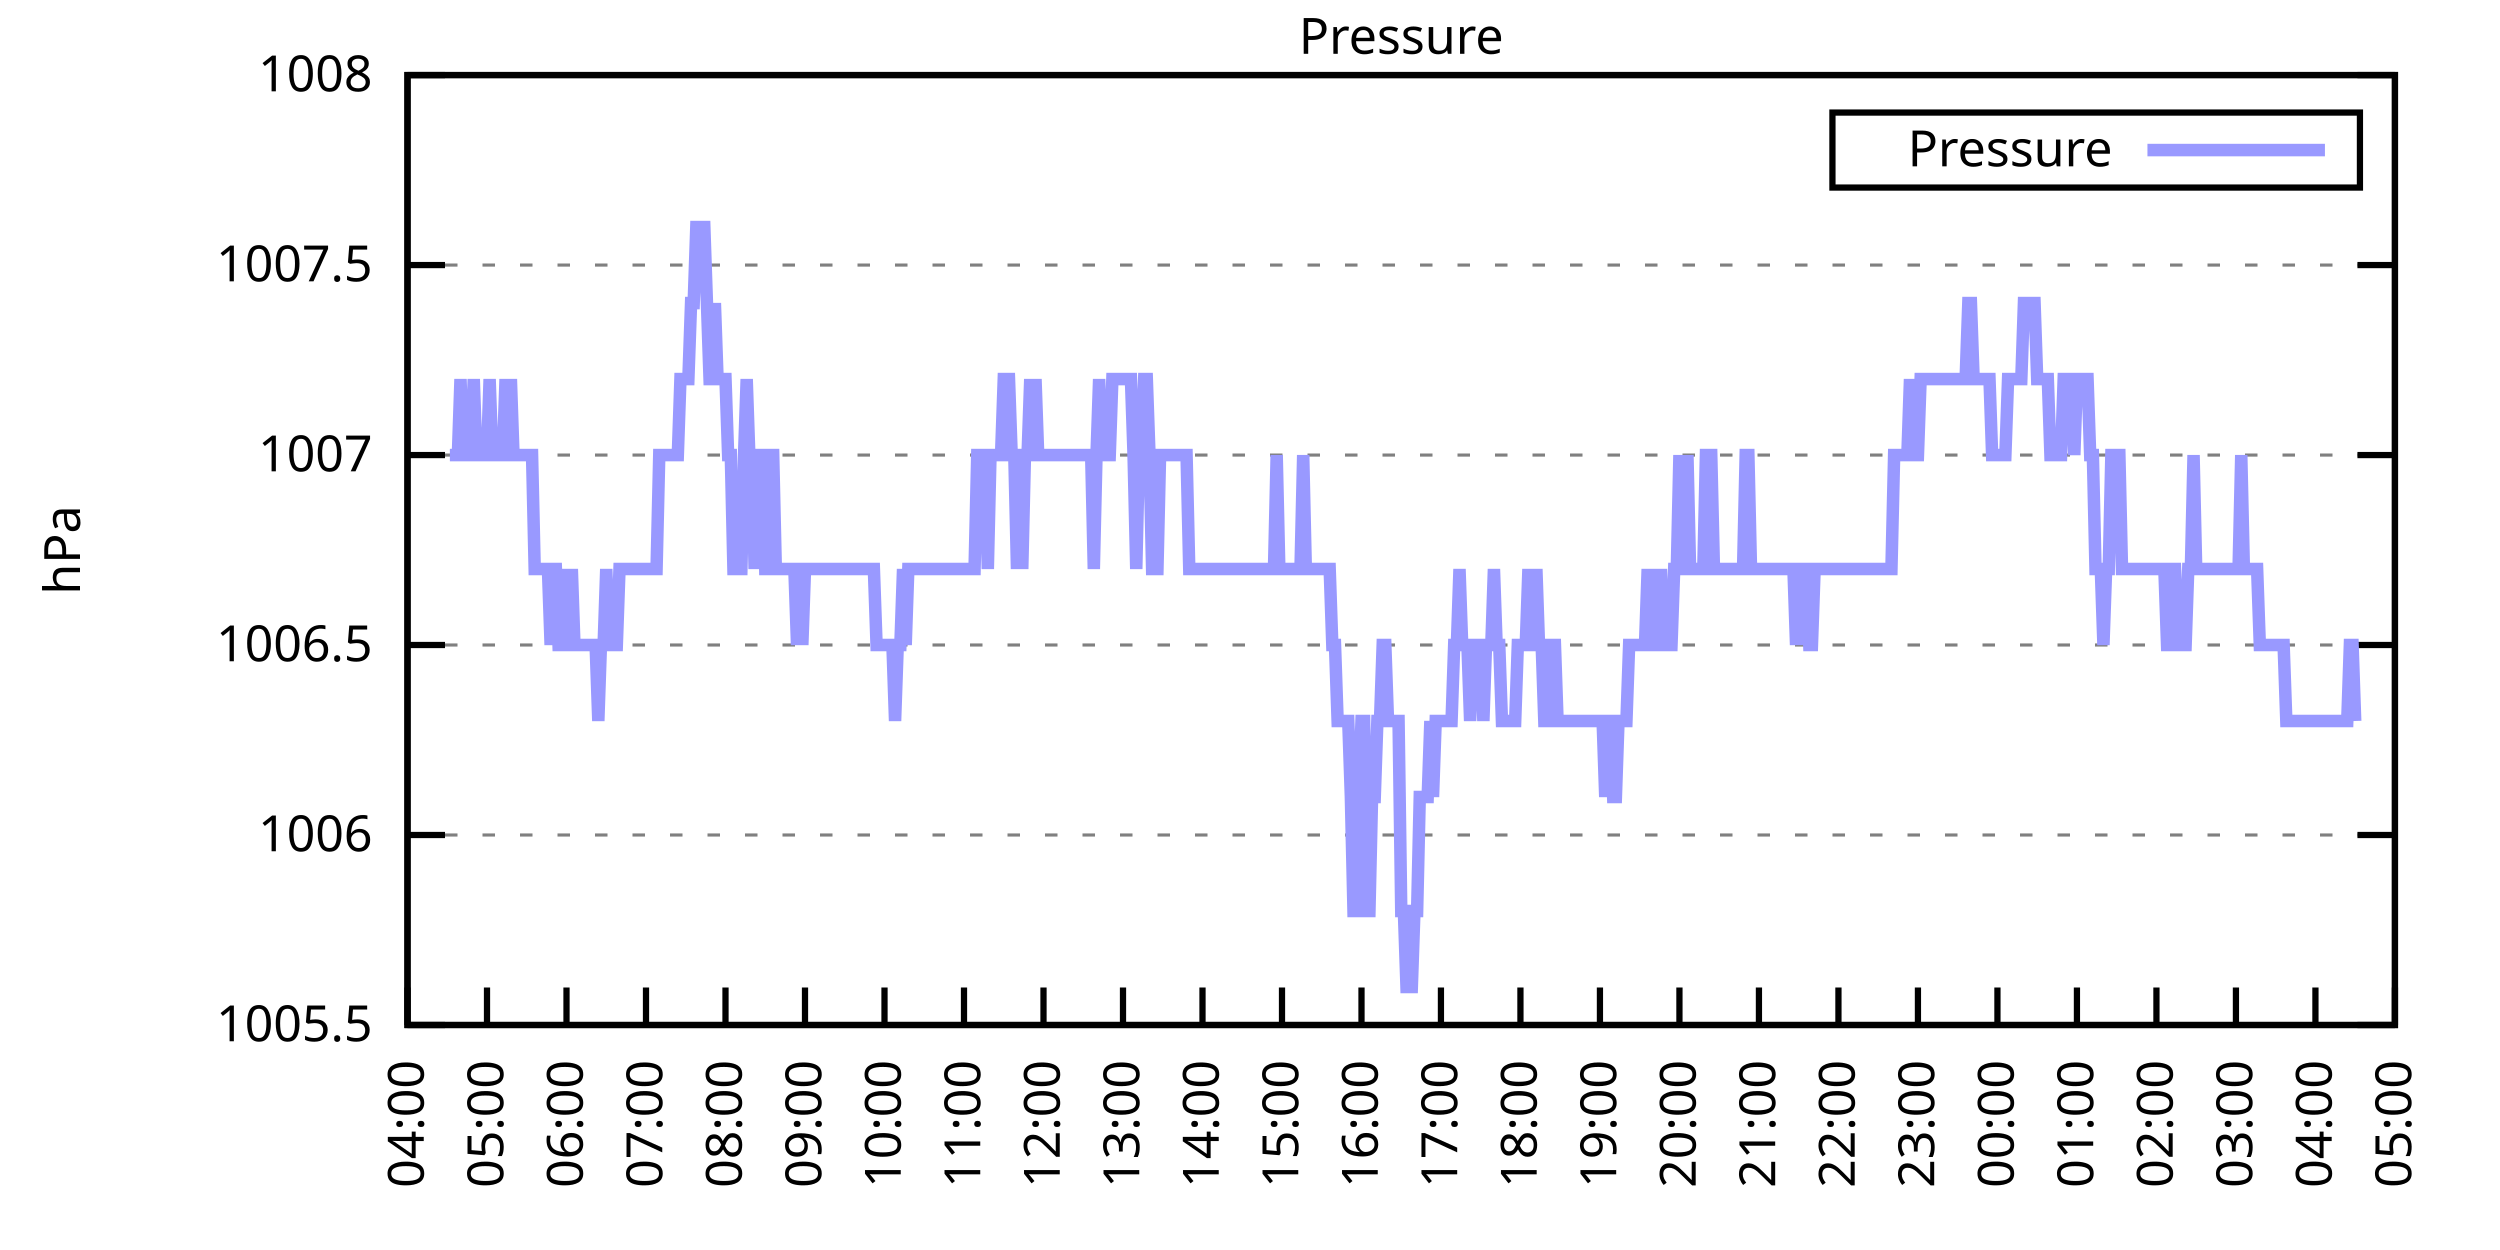
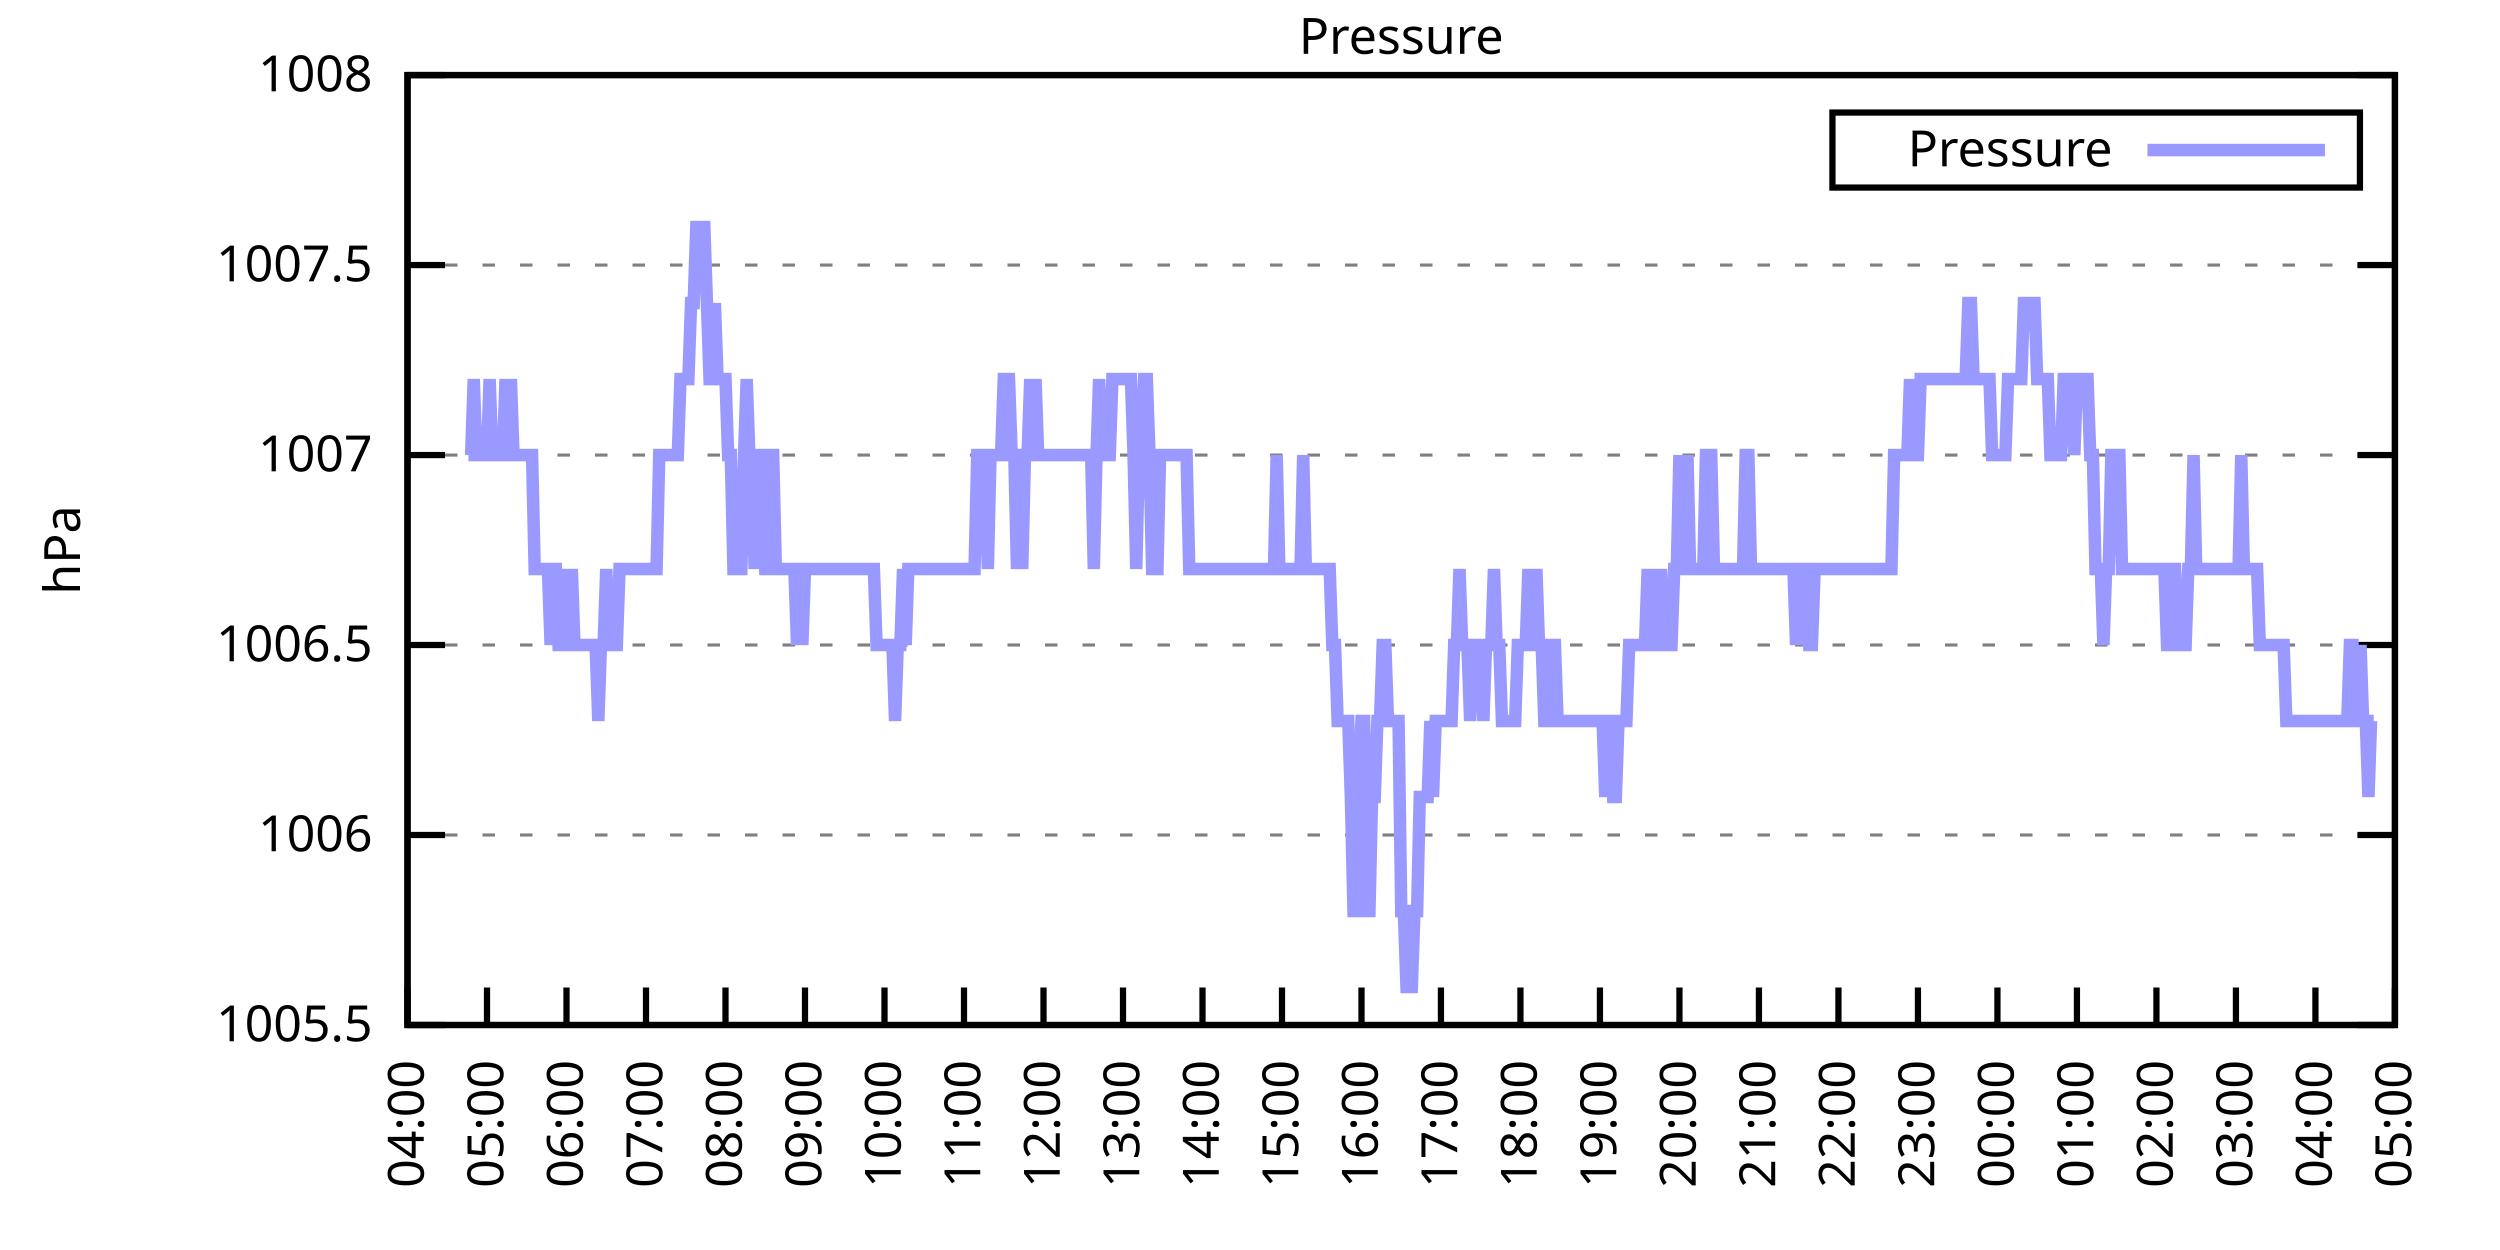
<svg xmlns="http://www.w3.org/2000/svg" xmlns:xlink="http://www.w3.org/1999/xlink" width="400" height="200" viewBox="0 0 400 200">
  <g id="gnuplot_canvas">
    <rect x="0" y="0" width="400" height="200" fill="none" />
    <defs>
      <circle id="gpDot" r="0.5" stroke-width="0.5" stroke="currentColor" />
      <path id="gpPt0" stroke-width="0.333" stroke="currentColor" d="M-1,0 h2 M0,-1 v2" />
      <path id="gpPt1" stroke-width="0.333" stroke="currentColor" d="M-1,-1 L1,1 M1,-1 L-1,1" />
      <path id="gpPt2" stroke-width="0.333" stroke="currentColor" d="M-1,0 L1,0 M0,-1 L0,1 M-1,-1 L1,1 M-1,1 L1,-1" />
      <rect id="gpPt3" stroke-width="0.333" stroke="currentColor" x="-1" y="-1" width="2" height="2" />
      <rect id="gpPt4" stroke-width="0.333" stroke="currentColor" fill="currentColor" x="-1" y="-1" width="2" height="2" />
      <circle id="gpPt5" stroke-width="0.333" stroke="currentColor" cx="0" cy="0" r="1" />
      <use xlink:href="#gpPt5" id="gpPt6" fill="currentColor" stroke="none" />
      <path id="gpPt7" stroke-width="0.333" stroke="currentColor" d="M0,-1.33 L-1.33,0.67 L1.33,0.67 z" />
      <use xlink:href="#gpPt7" id="gpPt8" fill="currentColor" stroke="none" />
      <use xlink:href="#gpPt7" id="gpPt9" stroke="currentColor" transform="rotate(180)" />
      <use xlink:href="#gpPt9" id="gpPt10" fill="currentColor" stroke="none" />
      <use xlink:href="#gpPt3" id="gpPt11" stroke="currentColor" transform="rotate(45)" />
      <use xlink:href="#gpPt11" id="gpPt12" fill="currentColor" stroke="none" />
      <path id="gpPt13" stroke-width="0.333" stroke="currentColor" d="M0,1.330 L1.265,0.411 L0.782,-1.067 L-0.782,-1.076 L-1.265,0.411 z" />
      <use xlink:href="#gpPt13" id="gpPt14" fill="currentColor" stroke="none" />
      <filter id="textbox" filterUnits="objectBoundingBox" x="0" y="0" height="1" width="1">
        <feFlood flood-color="white" flood-opacity="1" result="bgnd" />
        <feComposite in="SourceGraphic" in2="bgnd" operator="atop" />
      </filter>
      <filter id="greybox" filterUnits="objectBoundingBox" x="0" y="0" height="1" width="1">
        <feFlood flood-color="lightgrey" flood-opacity="1" result="grey" />
        <feComposite in="SourceGraphic" in2="grey" operator="atop" />
      </filter>
    </defs>
    <g fill="none" color="white" stroke="currentColor" stroke-width="1.00" stroke-linecap="butt" stroke-linejoin="miter">
</g>
    <g fill="none" color="black" stroke="currentColor" stroke-width="1.00" stroke-linecap="butt" stroke-linejoin="miter">
      <g stroke="none" shape-rendering="crispEdges">
        <polygon fill="rgb(255, 255, 255)" points="65.20,164.00 383.18,164.00 383.18,12.02 65.20,12.02 " />
      </g>
    </g>
    <g fill="none" color="black" stroke="currentColor" stroke-width="1.00" stroke-linecap="butt" stroke-linejoin="miter">
</g>
    <g fill="none" color="black" stroke="black" stroke-width="0.50" stroke-linecap="butt" stroke-linejoin="miter">
</g>
    <g fill="none" color="gray" stroke="currentColor" stroke-width="0.50" stroke-linecap="butt" stroke-linejoin="miter">
      <path stroke="gray" stroke-dasharray="2,4" class="gridline" d="M65.20,164.00 L383.19,164.00  " />
    </g>
    <g fill="none" color="gray" stroke="gray" stroke-width="1.00" stroke-linecap="butt" stroke-linejoin="miter">
</g>
    <g fill="none" color="black" stroke="currentColor" stroke-width="1.00" stroke-linecap="butt" stroke-linejoin="miter">
      <path stroke="black" d="M65.20,164.00 L71.20,164.00 M383.19,164.00 L377.19,164.00  " />
      <g transform="translate(59.60,166.60)" stroke="none" fill="black" font-family="Sans" font-size="8.00" text-anchor="end">
        <text>
          <tspan font-family="Sans"> 1005.5</tspan>
        </text>
      </g>
    </g>
    <g fill="none" color="black" stroke="currentColor" stroke-width="1.00" stroke-linecap="butt" stroke-linejoin="miter">
</g>
    <g fill="none" color="black" stroke="black" stroke-width="0.50" stroke-linecap="butt" stroke-linejoin="miter">
</g>
    <g fill="none" color="gray" stroke="currentColor" stroke-width="0.50" stroke-linecap="butt" stroke-linejoin="miter">
      <path stroke="gray" stroke-dasharray="2,4" class="gridline" d="M65.20,133.60 L383.19,133.60  " />
    </g>
    <g fill="none" color="gray" stroke="gray" stroke-width="1.00" stroke-linecap="butt" stroke-linejoin="miter">
</g>
    <g fill="none" color="black" stroke="currentColor" stroke-width="1.00" stroke-linecap="butt" stroke-linejoin="miter">
      <path stroke="black" d="M65.20,133.60 L71.20,133.60 M383.19,133.60 L377.19,133.60  " />
      <g transform="translate(59.60,136.20)" stroke="none" fill="black" font-family="Sans" font-size="8.00" text-anchor="end">
        <text>
          <tspan font-family="Sans"> 1006</tspan>
        </text>
      </g>
    </g>
    <g fill="none" color="black" stroke="currentColor" stroke-width="1.00" stroke-linecap="butt" stroke-linejoin="miter">
</g>
    <g fill="none" color="black" stroke="black" stroke-width="0.50" stroke-linecap="butt" stroke-linejoin="miter">
</g>
    <g fill="none" color="gray" stroke="currentColor" stroke-width="0.50" stroke-linecap="butt" stroke-linejoin="miter">
      <path stroke="gray" stroke-dasharray="2,4" class="gridline" d="M65.20,103.20 L383.19,103.20  " />
    </g>
    <g fill="none" color="gray" stroke="gray" stroke-width="1.00" stroke-linecap="butt" stroke-linejoin="miter">
</g>
    <g fill="none" color="black" stroke="currentColor" stroke-width="1.00" stroke-linecap="butt" stroke-linejoin="miter">
      <path stroke="black" d="M65.20,103.20 L71.20,103.20 M383.19,103.20 L377.19,103.20  " />
      <g transform="translate(59.60,105.80)" stroke="none" fill="black" font-family="Sans" font-size="8.00" text-anchor="end">
        <text>
          <tspan font-family="Sans"> 1006.5</tspan>
        </text>
      </g>
    </g>
    <g fill="none" color="black" stroke="currentColor" stroke-width="1.00" stroke-linecap="butt" stroke-linejoin="miter">
</g>
    <g fill="none" color="black" stroke="black" stroke-width="0.50" stroke-linecap="butt" stroke-linejoin="miter">
</g>
    <g fill="none" color="gray" stroke="currentColor" stroke-width="0.50" stroke-linecap="butt" stroke-linejoin="miter">
      <path stroke="gray" stroke-dasharray="2,4" class="gridline" d="M65.20,72.81 L383.19,72.81  " />
    </g>
    <g fill="none" color="gray" stroke="gray" stroke-width="1.00" stroke-linecap="butt" stroke-linejoin="miter">
</g>
    <g fill="none" color="black" stroke="currentColor" stroke-width="1.00" stroke-linecap="butt" stroke-linejoin="miter">
      <path stroke="black" d="M65.20,72.81 L71.20,72.81 M383.19,72.81 L377.19,72.81  " />
      <g transform="translate(59.60,75.41)" stroke="none" fill="black" font-family="Sans" font-size="8.00" text-anchor="end">
        <text>
          <tspan font-family="Sans"> 1007</tspan>
        </text>
      </g>
    </g>
    <g fill="none" color="black" stroke="currentColor" stroke-width="1.00" stroke-linecap="butt" stroke-linejoin="miter">
</g>
    <g fill="none" color="black" stroke="black" stroke-width="0.50" stroke-linecap="butt" stroke-linejoin="miter">
</g>
    <g fill="none" color="gray" stroke="currentColor" stroke-width="0.50" stroke-linecap="butt" stroke-linejoin="miter">
      <path stroke="gray" stroke-dasharray="2,4" class="gridline" d="M65.20,42.41 L383.19,42.41  " />
    </g>
    <g fill="none" color="gray" stroke="gray" stroke-width="1.00" stroke-linecap="butt" stroke-linejoin="miter">
</g>
    <g fill="none" color="black" stroke="currentColor" stroke-width="1.00" stroke-linecap="butt" stroke-linejoin="miter">
      <path stroke="black" d="M65.20,42.41 L71.20,42.41 M383.19,42.41 L377.19,42.41  " />
      <g transform="translate(59.60,45.01)" stroke="none" fill="black" font-family="Sans" font-size="8.00" text-anchor="end">
        <text>
          <tspan font-family="Sans"> 1007.5</tspan>
        </text>
      </g>
    </g>
    <g fill="none" color="black" stroke="currentColor" stroke-width="1.00" stroke-linecap="butt" stroke-linejoin="miter">
</g>
    <g fill="none" color="black" stroke="black" stroke-width="0.50" stroke-linecap="butt" stroke-linejoin="miter">
</g>
    <g fill="none" color="gray" stroke="currentColor" stroke-width="0.50" stroke-linecap="butt" stroke-linejoin="miter">
      <path stroke="gray" stroke-dasharray="2,4" class="gridline" d="M65.20,12.01 L383.19,12.01  " />
    </g>
    <g fill="none" color="gray" stroke="gray" stroke-width="1.00" stroke-linecap="butt" stroke-linejoin="miter">
</g>
    <g fill="none" color="black" stroke="currentColor" stroke-width="1.00" stroke-linecap="butt" stroke-linejoin="miter">
      <path stroke="black" d="M65.20,12.01 L71.20,12.01 M383.19,12.01 L377.19,12.01  " />
      <g transform="translate(59.60,14.61)" stroke="none" fill="black" font-family="Sans" font-size="8.00" text-anchor="end">
        <text>
          <tspan font-family="Sans"> 1008</tspan>
        </text>
      </g>
    </g>
    <g fill="none" color="black" stroke="currentColor" stroke-width="1.00" stroke-linecap="butt" stroke-linejoin="miter">
      <path stroke="black" d="M65.20,164.00 L65.20,158.00  " />
      <g transform="translate(67.80,169.60) rotate(270.00)" stroke="none" fill="black" font-family="Sans" font-size="8.00" text-anchor="end">
        <text>
          <tspan font-family="Sans">04:00</tspan>
        </text>
      </g>
    </g>
    <g fill="none" color="black" stroke="currentColor" stroke-width="1.00" stroke-linecap="butt" stroke-linejoin="miter">
      <path stroke="black" d="M77.92,164.00 L77.92,158.00  " />
      <g transform="translate(80.52,169.60) rotate(270.00)" stroke="none" fill="black" font-family="Sans" font-size="8.00" text-anchor="end">
        <text>
          <tspan font-family="Sans">05:00</tspan>
        </text>
      </g>
    </g>
    <g fill="none" color="black" stroke="currentColor" stroke-width="1.00" stroke-linecap="butt" stroke-linejoin="miter">
      <path stroke="black" d="M90.64,164.00 L90.64,158.00  " />
      <g transform="translate(93.24,169.60) rotate(270.00)" stroke="none" fill="black" font-family="Sans" font-size="8.00" text-anchor="end">
        <text>
          <tspan font-family="Sans">06:00</tspan>
        </text>
      </g>
    </g>
    <g fill="none" color="black" stroke="currentColor" stroke-width="1.00" stroke-linecap="butt" stroke-linejoin="miter">
      <path stroke="black" d="M103.36,164.00 L103.36,158.00  " />
      <g transform="translate(105.96,169.60) rotate(270.00)" stroke="none" fill="black" font-family="Sans" font-size="8.00" text-anchor="end">
        <text>
          <tspan font-family="Sans">07:00</tspan>
        </text>
      </g>
    </g>
    <g fill="none" color="black" stroke="currentColor" stroke-width="1.00" stroke-linecap="butt" stroke-linejoin="miter">
      <path stroke="black" d="M116.08,164.00 L116.08,158.00  " />
      <g transform="translate(118.68,169.60) rotate(270.00)" stroke="none" fill="black" font-family="Sans" font-size="8.00" text-anchor="end">
        <text>
          <tspan font-family="Sans">08:00</tspan>
        </text>
      </g>
    </g>
    <g fill="none" color="black" stroke="currentColor" stroke-width="1.00" stroke-linecap="butt" stroke-linejoin="miter">
      <path stroke="black" d="M128.80,164.00 L128.80,158.00  " />
      <g transform="translate(131.40,169.60) rotate(270.00)" stroke="none" fill="black" font-family="Sans" font-size="8.00" text-anchor="end">
        <text>
          <tspan font-family="Sans">09:00</tspan>
        </text>
      </g>
    </g>
    <g fill="none" color="black" stroke="currentColor" stroke-width="1.00" stroke-linecap="butt" stroke-linejoin="miter">
      <path stroke="black" d="M141.52,164.00 L141.52,158.00  " />
      <g transform="translate(144.12,169.60) rotate(270.00)" stroke="none" fill="black" font-family="Sans" font-size="8.00" text-anchor="end">
        <text>
          <tspan font-family="Sans">10:00</tspan>
        </text>
      </g>
    </g>
    <g fill="none" color="black" stroke="currentColor" stroke-width="1.00" stroke-linecap="butt" stroke-linejoin="miter">
      <path stroke="black" d="M154.24,164.00 L154.24,158.00  " />
      <g transform="translate(156.84,169.60) rotate(270.00)" stroke="none" fill="black" font-family="Sans" font-size="8.00" text-anchor="end">
        <text>
          <tspan font-family="Sans">11:00</tspan>
        </text>
      </g>
    </g>
    <g fill="none" color="black" stroke="currentColor" stroke-width="1.00" stroke-linecap="butt" stroke-linejoin="miter">
      <path stroke="black" d="M166.96,164.00 L166.96,158.00  " />
      <g transform="translate(169.56,169.60) rotate(270.00)" stroke="none" fill="black" font-family="Sans" font-size="8.00" text-anchor="end">
        <text>
          <tspan font-family="Sans">12:00</tspan>
        </text>
      </g>
    </g>
    <g fill="none" color="black" stroke="currentColor" stroke-width="1.00" stroke-linecap="butt" stroke-linejoin="miter">
      <path stroke="black" d="M179.68,164.00 L179.68,158.00  " />
      <g transform="translate(182.28,169.60) rotate(270.00)" stroke="none" fill="black" font-family="Sans" font-size="8.00" text-anchor="end">
        <text>
          <tspan font-family="Sans">13:00</tspan>
        </text>
      </g>
    </g>
    <g fill="none" color="black" stroke="currentColor" stroke-width="1.00" stroke-linecap="butt" stroke-linejoin="miter">
      <path stroke="black" d="M192.40,164.00 L192.40,158.00  " />
      <g transform="translate(195.00,169.60) rotate(270.00)" stroke="none" fill="black" font-family="Sans" font-size="8.00" text-anchor="end">
        <text>
          <tspan font-family="Sans">14:00</tspan>
        </text>
      </g>
    </g>
    <g fill="none" color="black" stroke="currentColor" stroke-width="1.00" stroke-linecap="butt" stroke-linejoin="miter">
      <path stroke="black" d="M205.12,164.00 L205.12,158.00  " />
      <g transform="translate(207.72,169.60) rotate(270.00)" stroke="none" fill="black" font-family="Sans" font-size="8.00" text-anchor="end">
        <text>
          <tspan font-family="Sans">15:00</tspan>
        </text>
      </g>
    </g>
    <g fill="none" color="black" stroke="currentColor" stroke-width="1.00" stroke-linecap="butt" stroke-linejoin="miter">
      <path stroke="black" d="M217.84,164.00 L217.84,158.00  " />
      <g transform="translate(220.44,169.60) rotate(270.00)" stroke="none" fill="black" font-family="Sans" font-size="8.00" text-anchor="end">
        <text>
          <tspan font-family="Sans">16:00</tspan>
        </text>
      </g>
    </g>
    <g fill="none" color="black" stroke="currentColor" stroke-width="1.00" stroke-linecap="butt" stroke-linejoin="miter">
      <path stroke="black" d="M230.55,164.00 L230.55,158.00  " />
      <g transform="translate(233.15,169.60) rotate(270.00)" stroke="none" fill="black" font-family="Sans" font-size="8.00" text-anchor="end">
        <text>
          <tspan font-family="Sans">17:00</tspan>
        </text>
      </g>
    </g>
    <g fill="none" color="black" stroke="currentColor" stroke-width="1.00" stroke-linecap="butt" stroke-linejoin="miter">
      <path stroke="black" d="M243.27,164.00 L243.27,158.00  " />
      <g transform="translate(245.87,169.60) rotate(270.00)" stroke="none" fill="black" font-family="Sans" font-size="8.00" text-anchor="end">
        <text>
          <tspan font-family="Sans">18:00</tspan>
        </text>
      </g>
    </g>
    <g fill="none" color="black" stroke="currentColor" stroke-width="1.00" stroke-linecap="butt" stroke-linejoin="miter">
      <path stroke="black" d="M255.99,164.00 L255.99,158.00  " />
      <g transform="translate(258.59,169.60) rotate(270.00)" stroke="none" fill="black" font-family="Sans" font-size="8.00" text-anchor="end">
        <text>
          <tspan font-family="Sans">19:00</tspan>
        </text>
      </g>
    </g>
    <g fill="none" color="black" stroke="currentColor" stroke-width="1.00" stroke-linecap="butt" stroke-linejoin="miter">
      <path stroke="black" d="M268.71,164.00 L268.71,158.00  " />
      <g transform="translate(271.31,169.60) rotate(270.00)" stroke="none" fill="black" font-family="Sans" font-size="8.00" text-anchor="end">
        <text>
          <tspan font-family="Sans">20:00</tspan>
        </text>
      </g>
    </g>
    <g fill="none" color="black" stroke="currentColor" stroke-width="1.00" stroke-linecap="butt" stroke-linejoin="miter">
      <path stroke="black" d="M281.43,164.00 L281.43,158.00  " />
      <g transform="translate(284.03,169.60) rotate(270.00)" stroke="none" fill="black" font-family="Sans" font-size="8.00" text-anchor="end">
        <text>
          <tspan font-family="Sans">21:00</tspan>
        </text>
      </g>
    </g>
    <g fill="none" color="black" stroke="currentColor" stroke-width="1.00" stroke-linecap="butt" stroke-linejoin="miter">
      <path stroke="black" d="M294.15,164.00 L294.15,158.00  " />
      <g transform="translate(296.75,169.60) rotate(270.00)" stroke="none" fill="black" font-family="Sans" font-size="8.00" text-anchor="end">
        <text>
          <tspan font-family="Sans">22:00</tspan>
        </text>
      </g>
    </g>
    <g fill="none" color="black" stroke="currentColor" stroke-width="1.00" stroke-linecap="butt" stroke-linejoin="miter">
      <path stroke="black" d="M306.87,164.00 L306.87,158.00  " />
      <g transform="translate(309.47,169.60) rotate(270.00)" stroke="none" fill="black" font-family="Sans" font-size="8.00" text-anchor="end">
        <text>
          <tspan font-family="Sans">23:00</tspan>
        </text>
      </g>
    </g>
    <g fill="none" color="black" stroke="currentColor" stroke-width="1.00" stroke-linecap="butt" stroke-linejoin="miter">
      <path stroke="black" d="M319.59,164.00 L319.59,158.00  " />
      <g transform="translate(322.19,169.60) rotate(270.00)" stroke="none" fill="black" font-family="Sans" font-size="8.00" text-anchor="end">
        <text>
          <tspan font-family="Sans">00:00</tspan>
        </text>
      </g>
    </g>
    <g fill="none" color="black" stroke="currentColor" stroke-width="1.00" stroke-linecap="butt" stroke-linejoin="miter">
      <path stroke="black" d="M332.31,164.00 L332.31,158.00  " />
      <g transform="translate(334.91,169.60) rotate(270.00)" stroke="none" fill="black" font-family="Sans" font-size="8.00" text-anchor="end">
        <text>
          <tspan font-family="Sans">01:00</tspan>
        </text>
      </g>
    </g>
    <g fill="none" color="black" stroke="currentColor" stroke-width="1.00" stroke-linecap="butt" stroke-linejoin="miter">
      <path stroke="black" d="M345.03,164.00 L345.03,158.00  " />
      <g transform="translate(347.63,169.60) rotate(270.00)" stroke="none" fill="black" font-family="Sans" font-size="8.00" text-anchor="end">
        <text>
          <tspan font-family="Sans">02:00</tspan>
        </text>
      </g>
    </g>
    <g fill="none" color="black" stroke="currentColor" stroke-width="1.00" stroke-linecap="butt" stroke-linejoin="miter">
      <path stroke="black" d="M357.75,164.00 L357.75,158.00  " />
      <g transform="translate(360.35,169.60) rotate(270.00)" stroke="none" fill="black" font-family="Sans" font-size="8.00" text-anchor="end">
        <text>
          <tspan font-family="Sans">03:00</tspan>
        </text>
      </g>
    </g>
    <g fill="none" color="black" stroke="currentColor" stroke-width="1.00" stroke-linecap="butt" stroke-linejoin="miter">
      <path stroke="black" d="M370.47,164.00 L370.47,158.00  " />
      <g transform="translate(373.07,169.60) rotate(270.00)" stroke="none" fill="black" font-family="Sans" font-size="8.00" text-anchor="end">
        <text>
          <tspan font-family="Sans">04:00</tspan>
        </text>
      </g>
    </g>
    <g fill="none" color="black" stroke="currentColor" stroke-width="1.00" stroke-linecap="butt" stroke-linejoin="miter">
      <path stroke="black" d="M383.19,164.00 L383.19,158.00  " />
      <g transform="translate(385.79,169.60) rotate(270.00)" stroke="none" fill="black" font-family="Sans" font-size="8.00" text-anchor="end">
        <text>
          <tspan font-family="Sans">05:00</tspan>
        </text>
      </g>
    </g>
    <g fill="none" color="black" stroke="currentColor" stroke-width="1.00" stroke-linecap="butt" stroke-linejoin="miter">
</g>
    <g fill="none" color="black" stroke="currentColor" stroke-width="1.00" stroke-linecap="butt" stroke-linejoin="miter">
      <path stroke="black" d="M65.20,12.01 L65.20,164.00 L383.19,164.00 L383.19,12.01 L65.20,12.01 Z  " />
    </g>
    <g fill="none" color="black" stroke="currentColor" stroke-width="1.00" stroke-linecap="butt" stroke-linejoin="miter">
</g>
    <g fill="none" color="black" stroke="currentColor" stroke-width="1.00" stroke-linecap="butt" stroke-linejoin="miter">
      <path stroke="black" d="M293.19,30.01 L293.19,18.01 L377.59,18.01 L377.59,30.01 L293.19,30.01 Z  " />
    </g>
    <g id="Pressure_plot_1">
      <g fill="none" color="white" stroke="black" stroke-width="2.00" stroke-linecap="butt" stroke-linejoin="miter">
</g>
      <g fill="none" color="black" stroke="currentColor" stroke-width="2.00" stroke-linecap="butt" stroke-linejoin="miter">
        <g transform="translate(337.99,26.61)" stroke="none" fill="black" font-family="Sans" font-size="8.00" text-anchor="end">
          <text>
            <tspan font-family="Sans">Pressure</tspan>
          </text>
        </g>
      </g>
      <g fill="none" color="black" stroke="currentColor" stroke-width="2.00" stroke-linecap="butt" stroke-linejoin="miter">
-         <path stroke="rgb(153, 153, 255)" d="M343.59,24.01 L371.99,24.01 M71.98,72.81 L72.41,72.81 L72.83,72.81 L73.26,72.81 L73.68,60.65 L74.10,72.81   L74.53,72.81 L74.95,72.81 L75.38,72.81 L75.80,60.65 L76.22,72.81 L76.65,72.81 L77.07,72.81 L77.50,72.81   L77.92,72.81 L78.34,60.65 L78.77,72.81 L79.19,72.81 L79.62,72.81 L80.04,72.81 L80.46,72.81 L80.89,60.65   L81.31,72.81 L81.74,60.65 L82.16,72.81 L82.58,72.81 L83.01,72.81 L83.43,72.81 L83.86,72.81 L84.28,72.81   L84.70,72.81 L85.13,72.81 L85.55,91.04 L85.98,91.04 L86.40,91.04 L86.82,91.04 L87.25,91.04 L87.67,91.04   L88.10,103.20 L88.52,91.04 L88.94,91.04 L89.37,103.20 L89.79,103.20 L90.22,103.20 L90.64,91.04 L91.06,103.20   L91.49,91.04 L91.91,103.20 L92.34,103.20 L92.76,103.20 L93.18,103.20 L93.61,103.20 L94.03,103.20 L94.46,103.20   L94.88,103.20 L95.30,103.20 L95.73,115.36 L96.15,103.20 L96.58,103.20 L97.00,91.04 L97.42,103.20 L97.85,103.20   L98.27,103.20 L98.69,103.20 L99.12,91.04 L99.54,91.04 L99.97,91.04 L100.39,91.04 L100.81,91.04 L101.24,91.04   L101.66,91.04 L102.09,91.04 L102.51,91.04 L102.93,91.04 L103.36,91.04 L103.78,91.04 L104.21,91.04 L104.63,91.04   L105.05,91.04 L105.48,72.81 L105.90,72.81 L106.33,72.81 L106.75,72.81 L107.17,72.81 L107.60,72.81 L108.02,72.81   L108.45,72.81 L108.87,60.65 L109.29,60.65 L109.72,60.65 L110.14,60.65 L110.57,48.49 L110.99,48.49 L111.41,36.33   L111.84,36.33 L112.26,36.33 L112.69,36.33 L113.11,48.49 L113.53,60.65 L113.96,60.65 L114.38,48.49 L114.81,60.65   L115.23,60.65 L115.65,60.65 L116.08,60.65 L116.50,72.81 L116.93,72.81 L117.35,91.04 L117.77,91.04 L118.20,91.04   L118.62,91.04 L119.05,72.81 L119.47,60.65 L119.89,72.81 L120.32,72.81 L120.74,91.04 L121.17,72.81 L121.59,72.81   L122.01,72.81 L122.44,91.04 L122.86,91.04 L123.29,72.81 L123.71,72.81 L124.13,91.04 L124.56,91.04 L124.98,91.04   L125.41,91.04 L125.83,91.04 L126.25,91.04 L126.68,91.04 L127.10,91.04 L127.53,103.20 L127.95,91.04 L128.37,103.20   L128.80,91.04 L129.22,91.04 L129.65,91.04 L130.07,91.04 L130.49,91.04 L130.92,91.04 L131.34,91.04 L131.77,91.04   L132.19,91.04 L132.61,91.04 L133.04,91.04 L133.46,91.04 L133.89,91.04 L134.31,91.04 L134.73,91.04 L135.16,91.04   L135.58,91.04 L136.01,91.04 L136.43,91.04 L136.85,91.04 L137.28,91.04 L137.70,91.04 L138.13,91.04 L138.55,91.04   L138.97,91.04 L139.40,91.04 L139.82,91.04 L140.25,103.20 L140.67,103.20 L141.09,103.20 L141.52,103.20 L141.94,103.20   L142.37,103.20 L142.79,103.20 L143.21,115.36 L143.64,103.20 L144.06,103.20 L144.49,91.04 L144.91,103.20 L145.33,91.04   L145.76,91.04 L146.18,91.04 L146.61,91.04 L147.03,91.04 L147.45,91.04 L147.88,91.04 L148.30,91.04 L148.73,91.04   L149.15,91.04 L149.57,91.04 L150.00,91.04 L150.42,91.04 L150.85,91.04 L151.27,91.04 L151.69,91.04 L152.12,91.04   L152.54,91.04 L152.97,91.04 L153.39,91.04 L153.81,91.04 L154.24,91.04 L154.66,91.04 L155.09,91.04 L155.51,91.04   L155.93,91.04 L156.36,72.81 L156.78,72.81 L157.21,72.81 L157.63,72.81 L158.05,91.04 L158.48,72.81 L158.90,72.81   L159.33,72.81 L159.75,72.81 L160.17,72.81 L160.60,60.65 L161.02,60.65 L161.44,60.65 L161.87,72.81 L162.29,72.81   L162.72,91.04 L163.14,72.81 L163.56,91.04 L163.99,72.81 L164.41,72.81 L164.84,60.65 L165.26,72.81 L165.68,60.65   L166.11,72.81 L166.53,72.81 L166.96,72.81 L167.38,72.81 L167.80,72.81 L168.23,72.81 L168.65,72.81 L169.08,72.81   L169.50,72.81 L169.92,72.81 L170.35,72.81 L170.77,72.81 L171.20,72.81 L171.62,72.81 L172.04,72.81 L172.47,72.81   L172.89,72.81 L173.32,72.81 L173.74,72.81 L174.16,72.81 L174.59,72.81 L175.01,91.04 L175.44,72.81 L175.86,60.65   L176.28,72.81 L176.71,72.81 L177.13,72.81 L177.56,72.81 L177.98,60.65 L178.40,60.65 L178.83,60.65 L179.25,60.65   L179.68,60.65 L180.10,60.65 L180.52,60.65 L180.95,60.65 L181.37,72.81 L181.80,91.04 L182.22,72.81 L182.64,72.81   L183.07,60.65 L183.49,60.65 L183.92,72.81 L184.34,91.04 L184.76,91.04 L185.19,91.04 L185.61,72.81 L186.04,72.81   L186.46,72.81 L186.88,72.81 L187.31,72.81 L187.73,72.81 L188.16,72.81 L188.58,72.81 L189.00,72.81 L189.43,72.81   L189.85,72.81 L190.28,91.04 L190.70,91.04 L191.12,91.04 L191.55,91.04 L191.97,91.04 L192.40,91.04 L192.82,91.04   L193.24,91.04 L193.67,91.04 L194.09,91.04 L194.52,91.04 L194.94,91.04 L195.36,91.04 L195.79,91.04 L196.21,91.04   L196.64,91.04 L197.06,91.04 L197.48,91.04 L197.91,91.04 L198.33,91.04 L198.76,91.04 L199.18,91.04 L199.60,91.04   L200.03,91.04 L200.45,91.04 L200.88,91.04 L201.30,91.04 L201.72,91.04 L202.15,91.04 L202.57,91.04 L203.00,91.04   L203.42,91.04 L203.84,91.04 L204.27,72.81 L204.69,91.04 L205.12,91.04 L205.54,91.04 L205.96,91.04 L206.39,91.04   L206.81,91.04 L207.24,91.04 L207.66,91.04 L208.08,91.04 L208.51,72.81 L208.93,91.04 L209.36,91.04 L209.78,91.04   L210.20,91.04 L210.63,91.04 L211.05,91.04 L211.48,91.04 L211.90,91.04 L212.32,91.04 L212.75,91.04 L213.17,103.20   L213.60,103.20 L214.02,115.36 L214.44,115.36 L214.87,115.36 L215.29,115.36 L215.72,115.36 L216.14,127.52 L216.56,145.76   L216.99,145.76 L217.41,127.52 L217.84,115.36 L218.26,115.36 L218.68,145.76 L219.11,145.76 L219.53,127.52 L219.96,127.52   L220.38,115.36 L220.80,115.36 L221.23,103.20 L221.65,103.20 L222.08,115.36 L222.50,115.36 L222.92,115.36 L223.35,115.36   L223.77,115.36 L224.20,145.76 L224.62,145.76 L225.04,157.92 L225.47,157.92 L225.89,157.92 L226.31,145.76 L226.74,145.76   L227.16,127.52 L227.59,127.52 L228.01,127.52 L228.43,127.52 L228.86,115.36 L229.28,127.52 L229.71,115.36 L230.13,115.36   L230.55,115.36 L230.98,115.36 L231.40,115.36 L231.83,115.36 L232.25,115.36 L232.67,103.20 L233.10,103.20 L233.52,91.04   L233.95,103.20 L234.37,103.20 L234.79,103.20 L235.22,115.36 L235.64,103.20 L236.07,103.20 L236.49,103.20 L236.91,103.20   L237.34,115.36 L237.76,103.20 L238.19,103.20 L238.61,103.20 L239.03,91.04 L239.46,103.20 L239.88,103.20 L240.31,115.36   L240.73,115.36 L241.15,115.36 L241.58,115.36 L242.00,115.36 L242.43,115.36 L242.85,103.20 L243.27,103.20 L243.70,103.20   L244.12,103.20 L244.55,91.04 L244.97,103.20 L245.39,103.20 L245.82,91.04 L246.24,103.20 L246.67,103.20 L247.09,115.36   L247.51,115.36 L247.94,103.20 L248.36,103.20 L248.79,103.20 L249.21,115.36 L249.63,115.36 L250.06,115.36 L250.48,115.36   L250.91,115.36 L251.33,115.36 L251.75,115.36 L252.18,115.36 L252.60,115.36 L253.03,115.36 L253.45,115.36 L253.87,115.36   L254.30,115.36 L254.72,115.36 L255.15,115.36 L255.57,115.36 L255.99,115.36 L256.42,115.36 L256.84,127.52 L257.27,115.36   L257.69,115.36 L258.11,127.52 L258.54,127.52 L258.96,115.36 L259.39,115.36 L259.81,115.36 L260.23,115.36 L260.66,103.20   L261.08,103.20 L261.51,103.20 L261.93,103.20 L262.35,103.20 L262.78,103.20 L263.20,103.20 L263.63,91.04 L264.05,103.20   L264.47,103.20 L264.90,91.04 L265.32,103.20 L265.75,91.04 L266.17,103.20 L266.59,103.20 L267.02,103.20 L267.44,103.20   L267.87,91.04 L268.29,91.04 L268.71,72.81 L269.14,91.04 L269.56,91.04 L269.99,72.81 L270.41,91.04 L270.83,91.04   L271.26,91.04 L271.68,91.04 L272.11,91.04 L272.53,91.04 L272.95,72.81 L273.38,72.81 L273.80,72.81 L274.23,91.04   L274.65,91.04 L275.07,91.04 L275.50,91.04 L275.92,91.04 L276.35,91.04 L276.77,91.04 L277.19,91.04 L277.62,91.04   L278.04,91.04 L278.47,91.04 L278.89,91.04 L279.31,72.81 L279.74,72.81 L280.16,91.04 L280.59,91.04 L281.01,91.04   L281.43,91.04 L281.86,91.04 L282.28,91.04 L282.71,91.04 L283.13,91.04 L283.55,91.04 L283.98,91.04 L284.40,91.04   L284.83,91.04 L285.25,91.04 L285.67,91.04 L286.10,91.04 L286.52,91.04 L286.95,91.04 L287.37,103.20 L287.79,91.04   L288.22,103.20 L288.64,91.04 L289.06,91.04 L289.49,103.20 L289.91,103.20 L290.34,91.04 L290.76,91.04 L291.18,91.04   L291.61,91.04 L292.03,91.04 L292.46,91.04 L292.88,91.04 L293.30,91.04 L293.73,91.04 L294.15,91.04 L294.58,91.04   L295.00,91.04 L295.42,91.04 L295.85,91.04 L296.27,91.04 L296.70,91.04 L297.12,91.04 L297.54,91.04 L297.97,91.04   L298.39,91.04 L298.82,91.04 L299.24,91.04 L299.66,91.04 L300.09,91.04 L300.51,91.04 L300.94,91.04 L301.36,91.04   L301.78,91.04 L302.21,91.04 L302.63,91.04 L303.06,72.81 L303.48,72.81 L303.90,72.81 L304.33,72.81 L304.75,72.81   L305.18,72.81 L305.60,60.65 L306.02,72.81 L306.45,72.81 L306.87,72.81 L307.30,60.65 L307.72,60.65 L308.14,60.65   L308.57,60.65 L308.99,60.65 L309.42,60.65 L309.84,60.65 L310.26,60.65 L310.69,60.65 L311.11,60.65 L311.54,60.65   L311.96,60.65 L312.38,60.65 L312.81,60.65 L313.23,60.65 L313.66,60.65 L314.08,60.65 L314.50,60.65 L314.93,48.49   L315.35,48.49 L315.78,60.65 L316.20,60.65 L316.62,60.65 L317.05,60.65 L317.47,60.65 L317.90,60.65 L318.32,60.65   L318.74,72.81 L319.17,72.81 L319.59,72.81 L320.02,72.81 L320.44,72.81 L320.86,72.81 L321.29,60.65 L321.71,60.65   L322.14,60.65 L322.56,60.65 L322.98,60.65 L323.41,60.65 L323.83,48.49 L324.26,48.49 L324.68,48.49 L325.10,48.49   L325.53,48.49 L325.95,60.65 L326.38,60.65 L326.80,60.65 L327.22,60.65 L327.65,60.65 L328.07,72.81 L328.50,72.81   L328.92,72.81 L329.34,72.81 L329.77,72.81 L330.19,60.65 L330.62,60.65 L331.04,60.65 L331.46,60.65 L331.89,72.81   L332.31,60.65 L332.74,60.65 L333.16,60.65 L333.58,60.65 L334.01,60.65 L334.43,72.81 L334.86,72.81 L335.28,91.04   L335.70,91.04 L336.13,91.04 L336.55,103.20 L336.98,91.04 L337.40,91.04 L337.82,72.81 L338.25,72.81 L338.67,72.81   L339.10,72.81 L339.52,91.04 L339.94,91.04 L340.37,91.04 L340.79,91.04 L341.22,91.04 L341.64,91.04 L342.06,91.04   L342.49,91.04 L342.91,91.04 L343.34,91.04 L343.76,91.04 L344.18,91.04 L344.61,91.04 L345.03,91.04 L345.46,91.04   L345.88,91.04 L346.30,91.04 L346.73,103.20 L347.15,103.20 L347.58,91.04 L348.00,91.04 L348.42,103.20 L348.85,103.20   L349.27,103.20 L349.70,103.20 L350.12,91.04 L350.54,91.04 L350.97,72.81 L351.39,91.04 L351.81,91.04 L352.24,91.04   L352.66,91.04 L353.09,91.04 L353.51,91.04 L353.93,91.04 L354.36,91.04 L354.78,91.04 L355.21,91.04 L355.63,91.04   L356.05,91.04 L356.48,91.04 L356.90,91.04 L357.33,91.04 L357.75,91.04 L358.17,91.04 L358.60,72.81 L359.02,91.04   L359.45,91.04 L359.87,91.04 L360.29,91.04 L360.72,91.04 L361.14,91.04 L361.57,103.20 L361.99,103.20 L362.41,103.20   L362.84,103.20 L363.26,103.20 L363.69,103.20 L364.11,103.20 L364.53,103.20 L364.96,103.20 L365.38,103.20 L365.81,115.36   L366.23,115.36 L366.65,115.36 L367.08,115.36 L367.50,115.36 L367.93,115.36 L368.35,115.36 L368.77,115.36 L369.20,115.36   L369.62,115.36 L370.05,115.36 L370.47,115.36 L370.89,115.36 L371.32,115.36 L371.74,115.36 L372.17,115.36 L372.59,115.36   L373.01,115.36 L373.44,115.36 L373.86,115.36 L374.29,115.36 L374.71,115.36 L375.13,115.36 L375.56,115.36 L375.98,103.20   L376.41,103.20 L376.83,115.36  " />
+         <path stroke="rgb(153, 153, 255)" d="M343.59,24.01 L371.99,24.01 M74.95,72.81 L75.38,72.81 L75.80,60.65 L76.22,72.81 L76.65,72.81 L77.07,72.81   L77.50,72.81 L77.92,72.81 L78.34,60.65 L78.77,72.81 L79.19,72.81 L79.62,72.81 L80.04,72.81 L80.46,72.81   L80.89,60.65 L81.31,72.81 L81.74,60.65 L82.16,72.81 L82.58,72.81 L83.01,72.81 L83.43,72.81 L83.86,72.81   L84.28,72.81 L84.70,72.81 L85.13,72.81 L85.55,91.04 L85.98,91.04 L86.40,91.04 L86.82,91.04 L87.25,91.04   L87.67,91.04 L88.10,103.20 L88.52,91.04 L88.94,91.04 L89.37,103.20 L89.79,103.20 L90.22,103.20 L90.64,91.04   L91.06,103.20 L91.49,91.04 L91.91,103.20 L92.34,103.20 L92.76,103.20 L93.18,103.20 L93.61,103.20 L94.03,103.20   L94.46,103.20 L94.88,103.20 L95.30,103.20 L95.73,115.36 L96.15,103.20 L96.58,103.20 L97.00,91.04 L97.42,103.20   L97.85,103.20 L98.27,103.20 L98.69,103.20 L99.12,91.04 L99.54,91.04 L99.97,91.04 L100.39,91.04 L100.81,91.04   L101.24,91.04 L101.66,91.04 L102.09,91.04 L102.51,91.04 L102.93,91.04 L103.36,91.04 L103.78,91.04 L104.21,91.04   L104.63,91.04 L105.05,91.04 L105.48,72.81 L105.90,72.81 L106.33,72.81 L106.75,72.81 L107.17,72.81 L107.60,72.81   L108.02,72.81 L108.45,72.81 L108.87,60.65 L109.29,60.65 L109.72,60.65 L110.14,60.65 L110.57,48.49 L110.99,48.49   L111.41,36.33 L111.84,36.33 L112.26,36.33 L112.69,36.33 L113.11,48.49 L113.53,60.65 L113.96,60.65 L114.38,48.49   L114.81,60.65 L115.23,60.65 L115.65,60.65 L116.08,60.65 L116.50,72.81 L116.93,72.81 L117.35,91.04 L117.77,91.04   L118.20,91.04 L118.62,91.04 L119.05,72.81 L119.47,60.65 L119.89,72.81 L120.32,72.81 L120.74,91.04 L121.17,72.81   L121.59,72.81 L122.01,72.81 L122.44,91.04 L122.86,91.04 L123.29,72.81 L123.71,72.81 L124.13,91.04 L124.56,91.04   L124.98,91.04 L125.41,91.04 L125.83,91.04 L126.25,91.04 L126.68,91.04 L127.10,91.04 L127.53,103.20 L127.95,91.04   L128.37,103.20 L128.80,91.04 L129.22,91.04 L129.65,91.04 L130.07,91.04 L130.49,91.04 L130.92,91.04 L131.34,91.04   L131.77,91.04 L132.19,91.04 L132.61,91.04 L133.04,91.04 L133.46,91.04 L133.89,91.04 L134.31,91.04 L134.73,91.04   L135.16,91.04 L135.58,91.04 L136.01,91.04 L136.43,91.04 L136.85,91.04 L137.28,91.04 L137.70,91.04 L138.13,91.04   L138.55,91.04 L138.97,91.04 L139.40,91.04 L139.82,91.04 L140.25,103.20 L140.67,103.20 L141.09,103.20 L141.52,103.20   L141.94,103.20 L142.37,103.20 L142.79,103.20 L143.21,115.36 L143.64,103.20 L144.06,103.20 L144.49,91.04 L144.91,103.20   L145.33,91.04 L145.76,91.04 L146.18,91.04 L146.61,91.04 L147.03,91.04 L147.45,91.04 L147.88,91.04 L148.30,91.04   L148.73,91.04 L149.15,91.04 L149.57,91.04 L150.00,91.04 L150.42,91.04 L150.85,91.04 L151.27,91.04 L151.69,91.04   L152.12,91.04 L152.54,91.04 L152.97,91.04 L153.39,91.04 L153.81,91.04 L154.24,91.04 L154.66,91.04 L155.09,91.04   L155.51,91.04 L155.93,91.04 L156.36,72.81 L156.78,72.81 L157.21,72.81 L157.63,72.81 L158.05,91.04 L158.48,72.81   L158.90,72.81 L159.33,72.81 L159.75,72.81 L160.17,72.81 L160.60,60.65 L161.02,60.65 L161.44,60.65 L161.87,72.81   L162.29,72.81 L162.72,91.04 L163.14,72.81 L163.56,91.04 L163.99,72.81 L164.41,72.81 L164.84,60.65 L165.26,72.81   L165.68,60.65 L166.11,72.81 L166.53,72.81 L166.96,72.81 L167.38,72.81 L167.80,72.81 L168.23,72.81 L168.65,72.81   L169.08,72.81 L169.50,72.81 L169.92,72.81 L170.35,72.81 L170.77,72.81 L171.20,72.81 L171.62,72.81 L172.04,72.81   L172.47,72.81 L172.89,72.81 L173.32,72.81 L173.74,72.81 L174.16,72.81 L174.59,72.81 L175.01,91.04 L175.44,72.81   L175.86,60.65 L176.28,72.81 L176.71,72.81 L177.13,72.81 L177.56,72.81 L177.98,60.65 L178.40,60.65 L178.83,60.65   L179.25,60.65 L179.68,60.65 L180.10,60.65 L180.52,60.65 L180.95,60.65 L181.37,72.81 L181.80,91.04 L182.22,72.81   L182.64,72.81 L183.07,60.65 L183.49,60.65 L183.92,72.81 L184.34,91.04 L184.76,91.04 L185.19,91.04 L185.61,72.81   L186.04,72.81 L186.46,72.81 L186.88,72.81 L187.31,72.81 L187.73,72.81 L188.16,72.81 L188.58,72.81 L189.00,72.81   L189.43,72.81 L189.85,72.81 L190.28,91.04 L190.70,91.04 L191.12,91.04 L191.55,91.04 L191.97,91.04 L192.40,91.04   L192.82,91.04 L193.24,91.04 L193.67,91.04 L194.09,91.04 L194.52,91.04 L194.94,91.04 L195.36,91.04 L195.79,91.04   L196.21,91.04 L196.64,91.04 L197.06,91.04 L197.48,91.04 L197.91,91.04 L198.33,91.04 L198.76,91.04 L199.18,91.04   L199.60,91.04 L200.03,91.04 L200.45,91.04 L200.88,91.04 L201.30,91.04 L201.72,91.04 L202.15,91.04 L202.57,91.04   L203.00,91.04 L203.42,91.04 L203.84,91.04 L204.27,72.81 L204.69,91.04 L205.12,91.04 L205.54,91.04 L205.96,91.04   L206.39,91.04 L206.81,91.04 L207.24,91.04 L207.66,91.04 L208.08,91.04 L208.51,72.81 L208.93,91.04 L209.36,91.04   L209.78,91.04 L210.20,91.04 L210.63,91.04 L211.05,91.04 L211.48,91.04 L211.90,91.04 L212.32,91.04 L212.75,91.04   L213.17,103.20 L213.60,103.20 L214.02,115.36 L214.44,115.36 L214.87,115.36 L215.29,115.36 L215.72,115.36 L216.14,127.52   L216.56,145.76 L216.99,145.76 L217.41,127.52 L217.84,115.36 L218.26,115.36 L218.68,145.76 L219.11,145.76 L219.53,127.52   L219.96,127.52 L220.38,115.36 L220.80,115.36 L221.23,103.20 L221.65,103.20 L222.08,115.36 L222.50,115.36 L222.92,115.36   L223.35,115.36 L223.77,115.36 L224.20,145.76 L224.62,145.76 L225.04,157.92 L225.47,157.92 L225.89,157.92 L226.31,145.76   L226.74,145.76 L227.16,127.52 L227.59,127.52 L228.01,127.52 L228.43,127.52 L228.86,115.36 L229.28,127.52 L229.71,115.36   L230.13,115.36 L230.55,115.36 L230.98,115.36 L231.40,115.36 L231.83,115.36 L232.25,115.36 L232.67,103.20 L233.10,103.20   L233.52,91.04 L233.95,103.20 L234.37,103.20 L234.79,103.20 L235.22,115.36 L235.64,103.20 L236.07,103.20 L236.49,103.20   L236.91,103.20 L237.34,115.36 L237.76,103.20 L238.19,103.20 L238.61,103.20 L239.03,91.04 L239.46,103.20 L239.88,103.20   L240.31,115.36 L240.73,115.36 L241.15,115.36 L241.58,115.36 L242.00,115.36 L242.43,115.36 L242.85,103.20 L243.27,103.20   L243.70,103.20 L244.12,103.20 L244.55,91.04 L244.97,103.20 L245.39,103.20 L245.82,91.04 L246.24,103.20 L246.67,103.20   L247.09,115.36 L247.51,115.36 L247.94,103.20 L248.36,103.20 L248.79,103.20 L249.21,115.36 L249.63,115.36 L250.06,115.36   L250.48,115.36 L250.91,115.36 L251.33,115.36 L251.75,115.36 L252.18,115.36 L252.60,115.36 L253.03,115.36 L253.45,115.36   L253.87,115.36 L254.30,115.36 L254.72,115.36 L255.15,115.36 L255.57,115.36 L255.99,115.36 L256.42,115.36 L256.84,127.52   L257.27,115.36 L257.69,115.36 L258.11,127.52 L258.54,127.52 L258.96,115.36 L259.39,115.36 L259.81,115.36 L260.23,115.36   L260.66,103.20 L261.08,103.20 L261.51,103.20 L261.93,103.20 L262.35,103.20 L262.78,103.20 L263.20,103.20 L263.63,91.04   L264.05,103.20 L264.47,103.20 L264.90,91.04 L265.32,103.20 L265.75,91.04 L266.17,103.20 L266.59,103.20 L267.02,103.20   L267.44,103.20 L267.87,91.04 L268.29,91.04 L268.71,72.81 L269.14,91.04 L269.56,91.04 L269.99,72.81 L270.41,91.04   L270.83,91.04 L271.26,91.04 L271.68,91.04 L272.11,91.04 L272.53,91.04 L272.95,72.81 L273.38,72.81 L273.80,72.81   L274.23,91.04 L274.65,91.04 L275.07,91.04 L275.50,91.04 L275.92,91.04 L276.35,91.04 L276.77,91.04 L277.19,91.04   L277.62,91.04 L278.04,91.04 L278.47,91.04 L278.89,91.04 L279.31,72.81 L279.74,72.81 L280.16,91.04 L280.59,91.04   L281.01,91.04 L281.43,91.04 L281.86,91.04 L282.28,91.04 L282.71,91.04 L283.13,91.04 L283.55,91.04 L283.98,91.04   L284.40,91.04 L284.83,91.04 L285.25,91.04 L285.67,91.04 L286.10,91.04 L286.52,91.04 L286.95,91.04 L287.37,103.20   L287.79,91.04 L288.22,103.20 L288.64,91.04 L289.06,91.04 L289.49,103.20 L289.91,103.20 L290.34,91.04 L290.76,91.04   L291.18,91.04 L291.61,91.04 L292.03,91.04 L292.46,91.04 L292.88,91.04 L293.30,91.04 L293.73,91.04 L294.15,91.04   L294.58,91.04 L295.00,91.04 L295.42,91.04 L295.85,91.04 L296.27,91.04 L296.70,91.04 L297.12,91.04 L297.54,91.04   L297.97,91.04 L298.39,91.04 L298.82,91.04 L299.24,91.04 L299.66,91.04 L300.09,91.04 L300.51,91.04 L300.94,91.04   L301.36,91.04 L301.78,91.04 L302.21,91.04 L302.63,91.04 L303.06,72.81 L303.48,72.81 L303.90,72.81 L304.33,72.81   L304.75,72.81 L305.18,72.81 L305.60,60.65 L306.02,72.81 L306.45,72.81 L306.87,72.81 L307.30,60.65 L307.72,60.65   L308.14,60.65 L308.57,60.65 L308.99,60.65 L309.42,60.65 L309.84,60.65 L310.26,60.65 L310.69,60.65 L311.11,60.65   L311.54,60.65 L311.96,60.65 L312.38,60.65 L312.81,60.65 L313.23,60.65 L313.66,60.65 L314.08,60.65 L314.50,60.65   L314.93,48.49 L315.35,48.49 L315.78,60.65 L316.20,60.65 L316.62,60.65 L317.05,60.65 L317.47,60.65 L317.90,60.65   L318.32,60.65 L318.74,72.81 L319.17,72.81 L319.59,72.81 L320.02,72.81 L320.44,72.81 L320.86,72.81 L321.29,60.65   L321.71,60.65 L322.14,60.65 L322.56,60.65 L322.98,60.65 L323.41,60.65 L323.83,48.49 L324.26,48.49 L324.68,48.49   L325.10,48.49 L325.53,48.49 L325.95,60.65 L326.38,60.65 L326.80,60.65 L327.22,60.65 L327.65,60.65 L328.07,72.81   L328.50,72.81 L328.92,72.81 L329.34,72.81 L329.77,72.81 L330.19,60.65 L330.62,60.65 L331.04,60.65 L331.46,60.65   L331.89,72.81 L332.31,60.65 L332.74,60.65 L333.16,60.65 L333.58,60.65 L334.01,60.65 L334.43,72.81 L334.86,72.81   L335.28,91.04 L335.70,91.04 L336.13,91.04 L336.55,103.20 L336.98,91.04 L337.40,91.04 L337.82,72.81 L338.25,72.81   L338.67,72.81 L339.10,72.81 L339.52,91.04 L339.94,91.04 L340.37,91.04 L340.79,91.04 L341.22,91.04 L341.64,91.04   L342.06,91.04 L342.49,91.04 L342.91,91.04 L343.34,91.04 L343.76,91.04 L344.18,91.04 L344.61,91.04 L345.03,91.04   L345.46,91.04 L345.88,91.04 L346.30,91.04 L346.73,103.20 L347.15,103.20 L347.58,91.04 L348.00,91.04 L348.42,103.20   L348.85,103.20 L349.27,103.20 L349.70,103.20 L350.12,91.04 L350.54,91.04 L350.97,72.81 L351.39,91.04 L351.81,91.04   L352.24,91.04 L352.66,91.04 L353.09,91.04 L353.51,91.04 L353.93,91.04 L354.36,91.04 L354.78,91.04 L355.21,91.04   L355.63,91.04 L356.05,91.04 L356.48,91.04 L356.90,91.04 L357.33,91.04 L357.75,91.04 L358.17,91.04 L358.60,72.81   L359.02,91.04 L359.45,91.04 L359.87,91.04 L360.29,91.04 L360.72,91.04 L361.14,91.04 L361.57,103.20 L361.99,103.20   L362.41,103.20 L362.84,103.20 L363.26,103.20 L363.69,103.20 L364.11,103.20 L364.53,103.20 L364.96,103.20 L365.38,103.20   L365.81,115.36 L366.23,115.36 L366.65,115.36 L367.08,115.36 L367.50,115.36 L367.93,115.36 L368.35,115.36 L368.77,115.36   L369.20,115.36 L369.62,115.36 L370.05,115.36 L370.47,115.36 L370.89,115.36 L371.32,115.36 L371.74,115.36 L372.17,115.36   L372.59,115.36 L373.01,115.36 L373.44,115.36 L373.86,115.36 L374.29,115.36 L374.71,115.36 L375.13,115.36 L375.56,115.36   L375.98,103.20 L376.41,103.20 L376.83,115.36 L377.25,115.36 L377.68,103.20 L378.10,115.36 L378.53,115.36 L378.95,127.52   L379.37,115.36 L379.80,115.36  " />
      </g>
    </g>
    <g fill="none" color="black" stroke="currentColor" stroke-width="2.00" stroke-linecap="butt" stroke-linejoin="miter">
</g>
    <g fill="none" color="black" stroke="black" stroke-width="1.00" stroke-linecap="butt" stroke-linejoin="miter">
</g>
    <g fill="none" color="black" stroke="currentColor" stroke-width="1.00" stroke-linecap="butt" stroke-linejoin="miter">
      <path stroke="black" d="M65.20,12.01 L65.20,164.00 L383.19,164.00 L383.19,12.01 L65.20,12.01 Z  " />
      <g transform="translate(12.80,88.01) rotate(270.00)" stroke="none" fill="black" font-family="Sans" font-size="8.00" text-anchor="middle">
        <text>
          <tspan font-family="Sans">hPa</tspan>
        </text>
      </g>
    </g>
    <g fill="none" color="black" stroke="currentColor" stroke-width="1.00" stroke-linecap="butt" stroke-linejoin="miter">
</g>
    <g fill="none" color="black" stroke="currentColor" stroke-width="1.00" stroke-linecap="butt" stroke-linejoin="miter">
      <g transform="translate(224.19,8.61)" stroke="none" fill="black" font-family="Sans" font-size="8.00" text-anchor="middle">
        <text>
          <tspan font-family="Sans">Pressure</tspan>
        </text>
      </g>
    </g>
    <g fill="none" color="black" stroke="currentColor" stroke-width="1.00" stroke-linecap="butt" stroke-linejoin="miter">
</g>
  </g>
</svg>
